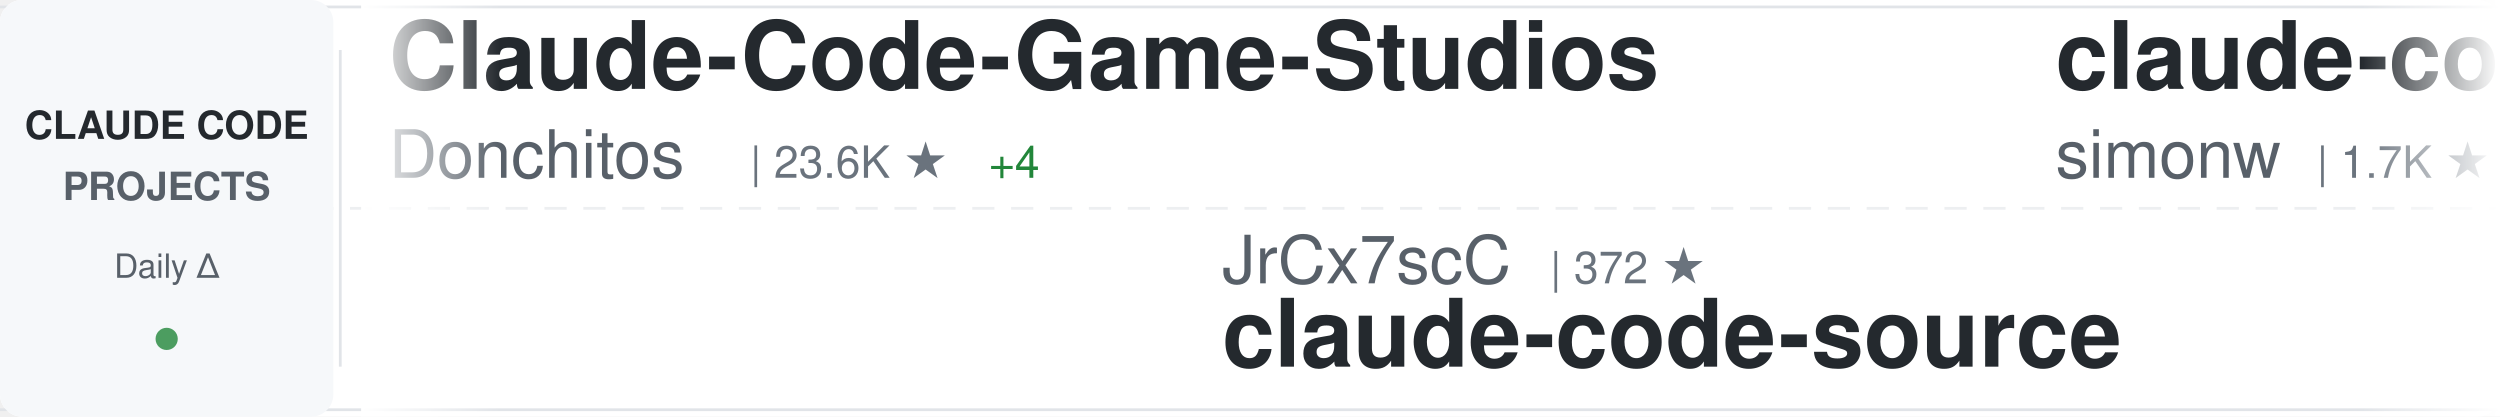
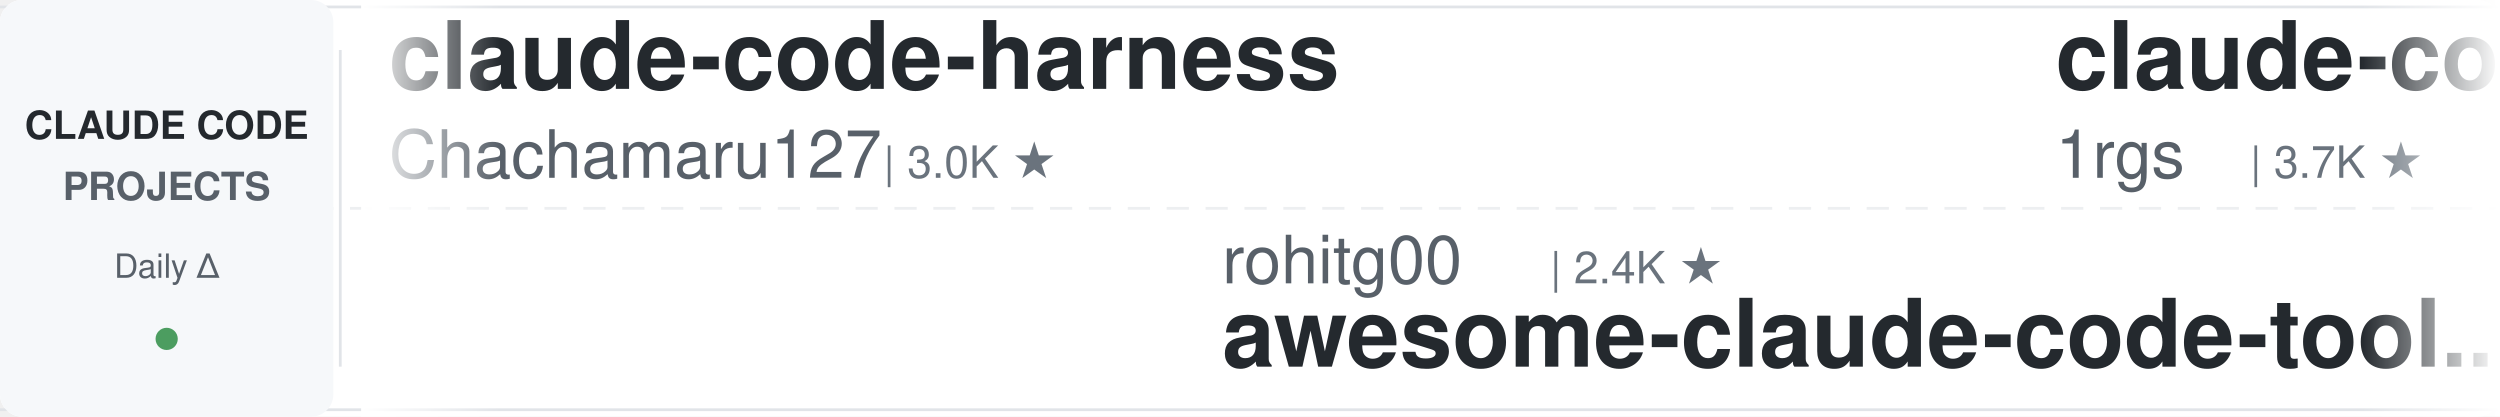
<svg xmlns="http://www.w3.org/2000/svg" width="900" height="150">
  <defs>
    <linearGradient id="awesomeLeftFade" x1="0%" y1="0%" x2="100%" y2="0%">
      <stop offset="0%" style="stop-color:#ffffff;stop-opacity:1" />
      <stop offset="100%" style="stop-color:#ffffff;stop-opacity:0" />
    </linearGradient>
    <linearGradient id="awesomeRightFade" x1="0%" y1="0%" x2="100%" y2="0%">
      <stop offset="0%" style="stop-color:#ffffff;stop-opacity:0" />
      <stop offset="100%" style="stop-color:#ffffff;stop-opacity:1" />
    </linearGradient>
  </defs>
  <rect width="900" height="150" fill="#ffffff" rx="8" />
  <rect x="0" y="2" width="900" height="1" fill="#e1e4e8" />
  <rect x="0" y="147" width="900" height="1" fill="#e1e4e8" />
  <line x1="0" y1="75" x2="900" y2="75" stroke="#e1e4e8" stroke-width="1" stroke-dasharray="8 6" opacity="0.6" />
  <rect x="0" y="0" width="120" height="150" fill="#f6f8fa" rx="8" />
  <text x="60" y="50" font-family="-apple-system, BlinkMacSystemFont, 'Segoe UI', Helvetica, Arial, sans-serif" font-size="14" font-weight="600" fill="#24292e" text-anchor="middle">CLAUDE CODE</text>
  <text x="60" y="72" font-family="-apple-system, BlinkMacSystemFont, 'Segoe UI', Helvetica, Arial, sans-serif" font-size="14" font-weight="600" fill="#586069" text-anchor="middle">PROJECTS</text>
  <text x="60" y="100" font-family="-apple-system, BlinkMacSystemFont, 'Segoe UI', Helvetica, Arial, sans-serif" font-size="12" font-weight="500" fill="#586069" text-anchor="middle">Daily Δ</text>
  <circle cx="60" cy="122" r="4" fill="#22863a" opacity="0.8" />
  <rect x="122" y="18" width="1" height="114" fill="#e1e4e8" />
  <clipPath id="awesomeTickerClip">
    <rect x="130" y="0" width="770" height="150" />
  </clipPath>
  <g clip-path="url(#awesomeTickerClip)">
    <g id="awesomeTickerItems">
      <animateTransform attributeName="transform" attributeType="XML" type="translate" from="0 0" to="-3000 0" dur="54s" repeatCount="indefinite" />
      <g transform="translate(0, 0)">
-         <text x="140" y="32" font-family="-apple-system, BlinkMacSystemFont, 'Segoe UI', Helvetica, Arial, sans-serif" font-size="34" font-weight="600" fill="#24292e">Claude-Code-Game-Studios</text>
-         <text x="140" y="64" font-family="-apple-system, BlinkMacSystemFont, 'Segoe UI', Helvetica, Arial, sans-serif" font-size="24" font-weight="400" fill="#586069">Donchitos</text>
-         <text x="270" y="64" font-family="-apple-system, BlinkMacSystemFont, 'Segoe UI', Helvetica, Arial, sans-serif" font-size="16" font-weight="500" fill="#6a737d">| 23.6K ★</text>
-         <text x="356" y="64" font-family="-apple-system, BlinkMacSystemFont, 'Segoe UI', Helvetica, Arial, sans-serif" font-size="16" font-weight="500" fill="#22863a"> +4</text>
+         <text x="140" y="32" font-family="-apple-system, BlinkMacSystemFont, 'Segoe UI', Helvetica, Arial, sans-serif" font-size="34" font-weight="600" fill="#24292e">claude-code-harness</text>
+         <text x="140" y="64" font-family="-apple-system, BlinkMacSystemFont, 'Segoe UI', Helvetica, Arial, sans-serif" font-size="24" font-weight="400" fill="#586069">Chachamaru127</text>
+         <text x="318" y="64" font-family="-apple-system, BlinkMacSystemFont, 'Segoe UI', Helvetica, Arial, sans-serif" font-size="16" font-weight="500" fill="#6a737d">| 3.0K ★</text>
      </g>
      <g transform="translate(300, 0)">
-         <text x="140" y="102" font-family="-apple-system, BlinkMacSystemFont, 'Segoe UI', Helvetica, Arial, sans-serif" font-size="24" font-weight="400" fill="#586069">JrCx7scC</text>
-         <text x="258" y="102" font-family="-apple-system, BlinkMacSystemFont, 'Segoe UI', Helvetica, Arial, sans-serif" font-size="16" font-weight="500" fill="#6a737d">| 372 ★</text>
-         <text x="140" y="132" font-family="-apple-system, BlinkMacSystemFont, 'Segoe UI', Helvetica, Arial, sans-serif" font-size="34" font-weight="600" fill="#24292e">claude-code-source</text>
+         <text x="140" y="102" font-family="-apple-system, BlinkMacSystemFont, 'Segoe UI', Helvetica, Arial, sans-serif" font-size="24" font-weight="400" fill="#586069">rohitg00</text>
+         <text x="258" y="102" font-family="-apple-system, BlinkMacSystemFont, 'Segoe UI', Helvetica, Arial, sans-serif" font-size="16" font-weight="500" fill="#6a737d">| 2.4K ★</text>
+         <text x="140" y="132" font-family="-apple-system, BlinkMacSystemFont, 'Segoe UI', Helvetica, Arial, sans-serif" font-size="34" font-weight="600" fill="#24292e">awesome-claude-code-tool...</text>
      </g>
      <g transform="translate(600, 0)">
-         <text x="140" y="32" font-family="-apple-system, BlinkMacSystemFont, 'Segoe UI', Helvetica, Arial, sans-serif" font-size="34" font-weight="600" fill="#24292e">claude-code-transcripts</text>
-         <text x="140" y="64" font-family="-apple-system, BlinkMacSystemFont, 'Segoe UI', Helvetica, Arial, sans-serif" font-size="24" font-weight="400" fill="#586069">simonw</text>
-         <text x="234" y="64" font-family="-apple-system, BlinkMacSystemFont, 'Segoe UI', Helvetica, Arial, sans-serif" font-size="16" font-weight="500" fill="#6a737d">| 1.7K ★</text>
+         <text x="140" y="32" font-family="-apple-system, BlinkMacSystemFont, 'Segoe UI', Helvetica, Arial, sans-serif" font-size="34" font-weight="600" fill="#24292e">claude-code-proxy</text>
+         <text x="140" y="64" font-family="-apple-system, BlinkMacSystemFont, 'Segoe UI', Helvetica, Arial, sans-serif" font-size="24" font-weight="400" fill="#586069">1rgs</text>
+         <text x="210" y="64" font-family="-apple-system, BlinkMacSystemFont, 'Segoe UI', Helvetica, Arial, sans-serif" font-size="16" font-weight="500" fill="#6a737d">| 3.7K ★</text>
      </g>
      <g transform="translate(900, 0)">
-         <text x="140" y="102" font-family="-apple-system, BlinkMacSystemFont, 'Segoe UI', Helvetica, Arial, sans-serif" font-size="24" font-weight="400" fill="#586069">ponponon</text>
-         <text x="258" y="102" font-family="-apple-system, BlinkMacSystemFont, 'Segoe UI', Helvetica, Arial, sans-serif" font-size="16" font-weight="500" fill="#6a737d">| 2.3K ★</text>
-         <text x="140" y="132" font-family="-apple-system, BlinkMacSystemFont, 'Segoe UI', Helvetica, Arial, sans-serif" font-size="34" font-weight="600" fill="#24292e">claude_code_src</text>
+         <text x="140" y="102" font-family="-apple-system, BlinkMacSystemFont, 'Segoe UI', Helvetica, Arial, sans-serif" font-size="24" font-weight="400" fill="#586069">zstmfhy</text>
+         <text x="246" y="102" font-family="-apple-system, BlinkMacSystemFont, 'Segoe UI', Helvetica, Arial, sans-serif" font-size="16" font-weight="500" fill="#6a737d">| 190 ★</text>
+         <text x="140" y="132" font-family="-apple-system, BlinkMacSystemFont, 'Segoe UI', Helvetica, Arial, sans-serif" font-size="34" font-weight="600" fill="#24292e">Claude-code</text>
      </g>
      <g transform="translate(1200, 0)">
-         <text x="140" y="32" font-family="-apple-system, BlinkMacSystemFont, 'Segoe UI', Helvetica, Arial, sans-serif" font-size="34" font-weight="600" fill="#24292e">ClaudeCodeAgents</text>
-         <text x="140" y="64" font-family="-apple-system, BlinkMacSystemFont, 'Segoe UI', Helvetica, Arial, sans-serif" font-size="24" font-weight="400" fill="#586069">darcyegb</text>
-         <text x="258" y="64" font-family="-apple-system, BlinkMacSystemFont, 'Segoe UI', Helvetica, Arial, sans-serif" font-size="16" font-weight="500" fill="#6a737d">| 753 ★</text>
+         <text x="140" y="32" font-family="-apple-system, BlinkMacSystemFont, 'Segoe UI', Helvetica, Arial, sans-serif" font-size="34" font-weight="600" fill="#24292e">Dive-into-Claude-Code</text>
+         <text x="140" y="64" font-family="-apple-system, BlinkMacSystemFont, 'Segoe UI', Helvetica, Arial, sans-serif" font-size="24" font-weight="400" fill="#586069">VILA-Lab</text>
+         <text x="258" y="64" font-family="-apple-system, BlinkMacSystemFont, 'Segoe UI', Helvetica, Arial, sans-serif" font-size="16" font-weight="500" fill="#6a737d">| 2.0K ★</text>
+         <text x="335" y="64" font-family="-apple-system, BlinkMacSystemFont, 'Segoe UI', Helvetica, Arial, sans-serif" font-size="16" font-weight="500" fill="#cb2431"> -1</text>
      </g>
      <g transform="translate(1500, 0)">
        <text x="140" y="102" font-family="-apple-system, BlinkMacSystemFont, 'Segoe UI', Helvetica, Arial, sans-serif" font-size="24" font-weight="400" fill="#586069">andrew-kramer-inno</text>
        <text x="378" y="102" font-family="-apple-system, BlinkMacSystemFont, 'Segoe UI', Helvetica, Arial, sans-serif" font-size="16" font-weight="500" fill="#6a737d">| 593 ★</text>
        <text x="140" y="132" font-family="-apple-system, BlinkMacSystemFont, 'Segoe UI', Helvetica, Arial, sans-serif" font-size="34" font-weight="600" fill="#24292e">claude-code-source-build</text>
      </g>
      <g transform="translate(1800, 0)">
-         <text x="140" y="32" font-family="-apple-system, BlinkMacSystemFont, 'Segoe UI', Helvetica, Arial, sans-serif" font-size="34" font-weight="600" fill="#24292e">claude-code-analysis</text>
-         <text x="140" y="64" font-family="-apple-system, BlinkMacSystemFont, 'Segoe UI', Helvetica, Arial, sans-serif" font-size="24" font-weight="400" fill="#586069">liuup</text>
-         <text x="222" y="64" font-family="-apple-system, BlinkMacSystemFont, 'Segoe UI', Helvetica, Arial, sans-serif" font-size="16" font-weight="500" fill="#6a737d">| 3.7K ★</text>
+         <text x="140" y="32" font-family="-apple-system, BlinkMacSystemFont, 'Segoe UI', Helvetica, Arial, sans-serif" font-size="34" font-weight="600" fill="#24292e">skills</text>
+         <text x="140" y="64" font-family="-apple-system, BlinkMacSystemFont, 'Segoe UI', Helvetica, Arial, sans-serif" font-size="24" font-weight="400" fill="#586069">anthropics</text>
+         <text x="282" y="64" font-family="-apple-system, BlinkMacSystemFont, 'Segoe UI', Helvetica, Arial, sans-serif" font-size="16" font-weight="500" fill="#6a737d">| 166.3K ★</text>
+         <text x="377" y="64" font-family="-apple-system, BlinkMacSystemFont, 'Segoe UI', Helvetica, Arial, sans-serif" font-size="16" font-weight="500" fill="#22863a"> +31</text>
      </g>
      <g transform="translate(2100, 0)">
-         <text x="140" y="102" font-family="-apple-system, BlinkMacSystemFont, 'Segoe UI', Helvetica, Arial, sans-serif" font-size="24" font-weight="400" fill="#586069">anthropics</text>
-         <text x="282" y="102" font-family="-apple-system, BlinkMacSystemFont, 'Segoe UI', Helvetica, Arial, sans-serif" font-size="16" font-weight="500" fill="#6a737d">| 166.3K ★</text>
-         <text x="377" y="102" font-family="-apple-system, BlinkMacSystemFont, 'Segoe UI', Helvetica, Arial, sans-serif" font-size="16" font-weight="500" fill="#22863a"> +33</text>
-         <text x="140" y="132" font-family="-apple-system, BlinkMacSystemFont, 'Segoe UI', Helvetica, Arial, sans-serif" font-size="34" font-weight="600" fill="#24292e">skills</text>
+         <text x="140" y="102" font-family="-apple-system, BlinkMacSystemFont, 'Segoe UI', Helvetica, Arial, sans-serif" font-size="24" font-weight="400" fill="#586069">frankbria</text>
+         <text x="270" y="102" font-family="-apple-system, BlinkMacSystemFont, 'Segoe UI', Helvetica, Arial, sans-serif" font-size="16" font-weight="500" fill="#6a737d">| 9.6K ★</text>
+         <text x="140" y="132" font-family="-apple-system, BlinkMacSystemFont, 'Segoe UI', Helvetica, Arial, sans-serif" font-size="34" font-weight="600" fill="#24292e">ralph-claude-code</text>
      </g>
      <g transform="translate(2400, 0)">
-         <text x="140" y="32" font-family="-apple-system, BlinkMacSystemFont, 'Segoe UI', Helvetica, Arial, sans-serif" font-size="34" font-weight="600" fill="#24292e">claude-code-guide</text>
-         <text x="140" y="64" font-family="-apple-system, BlinkMacSystemFont, 'Segoe UI', Helvetica, Arial, sans-serif" font-size="24" font-weight="400" fill="#586069">zebbern</text>
-         <text x="246" y="64" font-family="-apple-system, BlinkMacSystemFont, 'Segoe UI', Helvetica, Arial, sans-serif" font-size="16" font-weight="500" fill="#6a737d">| 4.5K ★</text>
-       </g>
-       <g transform="translate(2700, 0)">
-         <text x="140" y="102" font-family="-apple-system, BlinkMacSystemFont, 'Segoe UI', Helvetica, Arial, sans-serif" font-size="24" font-weight="400" fill="#586069">anthropics</text>
-         <text x="282" y="102" font-family="-apple-system, BlinkMacSystemFont, 'Segoe UI', Helvetica, Arial, sans-serif" font-size="16" font-weight="500" fill="#6a737d">| 8.5K ★</text>
-         <text x="140" y="132" font-family="-apple-system, BlinkMacSystemFont, 'Segoe UI', Helvetica, Arial, sans-serif" font-size="34" font-weight="600" fill="#24292e">claude-code-action</text>
-       </g>
-       <g transform="translate(3000, 0)">
        <text x="140" y="32" font-family="-apple-system, BlinkMacSystemFont, 'Segoe UI', Helvetica, Arial, sans-serif" font-size="34" font-weight="600" fill="#24292e">Claude-Code-Game-Studios</text>
        <text x="140" y="64" font-family="-apple-system, BlinkMacSystemFont, 'Segoe UI', Helvetica, Arial, sans-serif" font-size="24" font-weight="400" fill="#586069">Donchitos</text>
        <text x="270" y="64" font-family="-apple-system, BlinkMacSystemFont, 'Segoe UI', Helvetica, Arial, sans-serif" font-size="16" font-weight="500" fill="#6a737d">| 23.6K ★</text>
-         <text x="356" y="64" font-family="-apple-system, BlinkMacSystemFont, 'Segoe UI', Helvetica, Arial, sans-serif" font-size="16" font-weight="500" fill="#22863a"> +4</text>
+       </g>
+       <g transform="translate(2700, 0)">
+         <text x="140" y="102" font-family="-apple-system, BlinkMacSystemFont, 'Segoe UI', Helvetica, Arial, sans-serif" font-size="24" font-weight="400" fill="#586069">sugyan</text>
+         <text x="234" y="102" font-family="-apple-system, BlinkMacSystemFont, 'Segoe UI', Helvetica, Arial, sans-serif" font-size="16" font-weight="500" fill="#6a737d">| 1.1K ★</text>
+         <text x="140" y="132" font-family="-apple-system, BlinkMacSystemFont, 'Segoe UI', Helvetica, Arial, sans-serif" font-size="34" font-weight="600" fill="#24292e">claude-code-webui</text>
+       </g>
+       <g transform="translate(3000, 0)">
+         <text x="140" y="32" font-family="-apple-system, BlinkMacSystemFont, 'Segoe UI', Helvetica, Arial, sans-serif" font-size="34" font-weight="600" fill="#24292e">claude-code-harness</text>
+         <text x="140" y="64" font-family="-apple-system, BlinkMacSystemFont, 'Segoe UI', Helvetica, Arial, sans-serif" font-size="24" font-weight="400" fill="#586069">Chachamaru127</text>
+         <text x="318" y="64" font-family="-apple-system, BlinkMacSystemFont, 'Segoe UI', Helvetica, Arial, sans-serif" font-size="16" font-weight="500" fill="#6a737d">| 3.0K ★</text>
      </g>
      <g transform="translate(3300, 0)">
-         <text x="140" y="102" font-family="-apple-system, BlinkMacSystemFont, 'Segoe UI', Helvetica, Arial, sans-serif" font-size="24" font-weight="400" fill="#586069">JrCx7scC</text>
-         <text x="258" y="102" font-family="-apple-system, BlinkMacSystemFont, 'Segoe UI', Helvetica, Arial, sans-serif" font-size="16" font-weight="500" fill="#6a737d">| 372 ★</text>
-         <text x="140" y="132" font-family="-apple-system, BlinkMacSystemFont, 'Segoe UI', Helvetica, Arial, sans-serif" font-size="34" font-weight="600" fill="#24292e">claude-code-source</text>
+         <text x="140" y="102" font-family="-apple-system, BlinkMacSystemFont, 'Segoe UI', Helvetica, Arial, sans-serif" font-size="24" font-weight="400" fill="#586069">rohitg00</text>
+         <text x="258" y="102" font-family="-apple-system, BlinkMacSystemFont, 'Segoe UI', Helvetica, Arial, sans-serif" font-size="16" font-weight="500" fill="#6a737d">| 2.4K ★</text>
+         <text x="140" y="132" font-family="-apple-system, BlinkMacSystemFont, 'Segoe UI', Helvetica, Arial, sans-serif" font-size="34" font-weight="600" fill="#24292e">awesome-claude-code-tool...</text>
      </g>
      <g transform="translate(3600, 0)">
-         <text x="140" y="32" font-family="-apple-system, BlinkMacSystemFont, 'Segoe UI', Helvetica, Arial, sans-serif" font-size="34" font-weight="600" fill="#24292e">claude-code-transcripts</text>
-         <text x="140" y="64" font-family="-apple-system, BlinkMacSystemFont, 'Segoe UI', Helvetica, Arial, sans-serif" font-size="24" font-weight="400" fill="#586069">simonw</text>
-         <text x="234" y="64" font-family="-apple-system, BlinkMacSystemFont, 'Segoe UI', Helvetica, Arial, sans-serif" font-size="16" font-weight="500" fill="#6a737d">| 1.7K ★</text>
+         <text x="140" y="32" font-family="-apple-system, BlinkMacSystemFont, 'Segoe UI', Helvetica, Arial, sans-serif" font-size="34" font-weight="600" fill="#24292e">claude-code-proxy</text>
+         <text x="140" y="64" font-family="-apple-system, BlinkMacSystemFont, 'Segoe UI', Helvetica, Arial, sans-serif" font-size="24" font-weight="400" fill="#586069">1rgs</text>
+         <text x="210" y="64" font-family="-apple-system, BlinkMacSystemFont, 'Segoe UI', Helvetica, Arial, sans-serif" font-size="16" font-weight="500" fill="#6a737d">| 3.7K ★</text>
      </g>
      <g transform="translate(3900, 0)">
-         <text x="140" y="102" font-family="-apple-system, BlinkMacSystemFont, 'Segoe UI', Helvetica, Arial, sans-serif" font-size="24" font-weight="400" fill="#586069">ponponon</text>
-         <text x="258" y="102" font-family="-apple-system, BlinkMacSystemFont, 'Segoe UI', Helvetica, Arial, sans-serif" font-size="16" font-weight="500" fill="#6a737d">| 2.3K ★</text>
-         <text x="140" y="132" font-family="-apple-system, BlinkMacSystemFont, 'Segoe UI', Helvetica, Arial, sans-serif" font-size="34" font-weight="600" fill="#24292e">claude_code_src</text>
+         <text x="140" y="102" font-family="-apple-system, BlinkMacSystemFont, 'Segoe UI', Helvetica, Arial, sans-serif" font-size="24" font-weight="400" fill="#586069">zstmfhy</text>
+         <text x="246" y="102" font-family="-apple-system, BlinkMacSystemFont, 'Segoe UI', Helvetica, Arial, sans-serif" font-size="16" font-weight="500" fill="#6a737d">| 190 ★</text>
+         <text x="140" y="132" font-family="-apple-system, BlinkMacSystemFont, 'Segoe UI', Helvetica, Arial, sans-serif" font-size="34" font-weight="600" fill="#24292e">Claude-code</text>
      </g>
    </g>
  </g>
  <rect x="130" y="0" width="50" height="150" fill="url(#awesomeLeftFade)" />
  <rect x="850" y="0" width="50" height="150" fill="url(#awesomeRightFade)" />
</svg>
